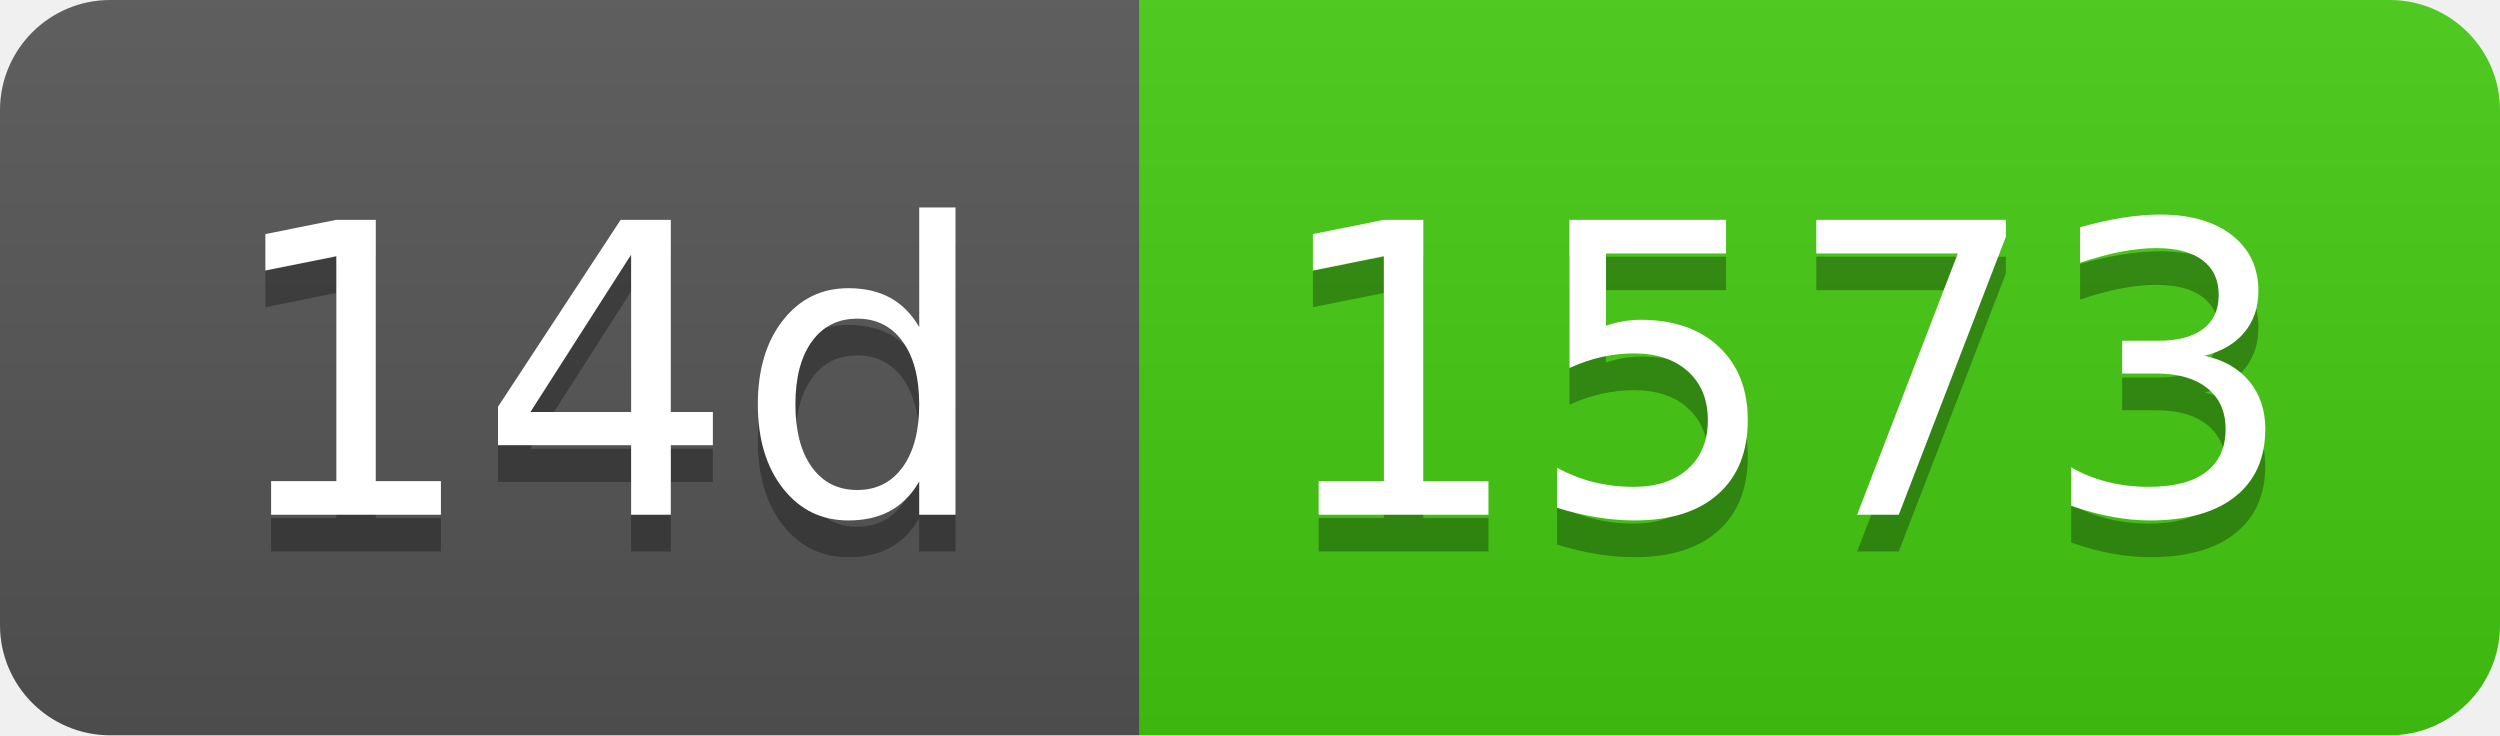
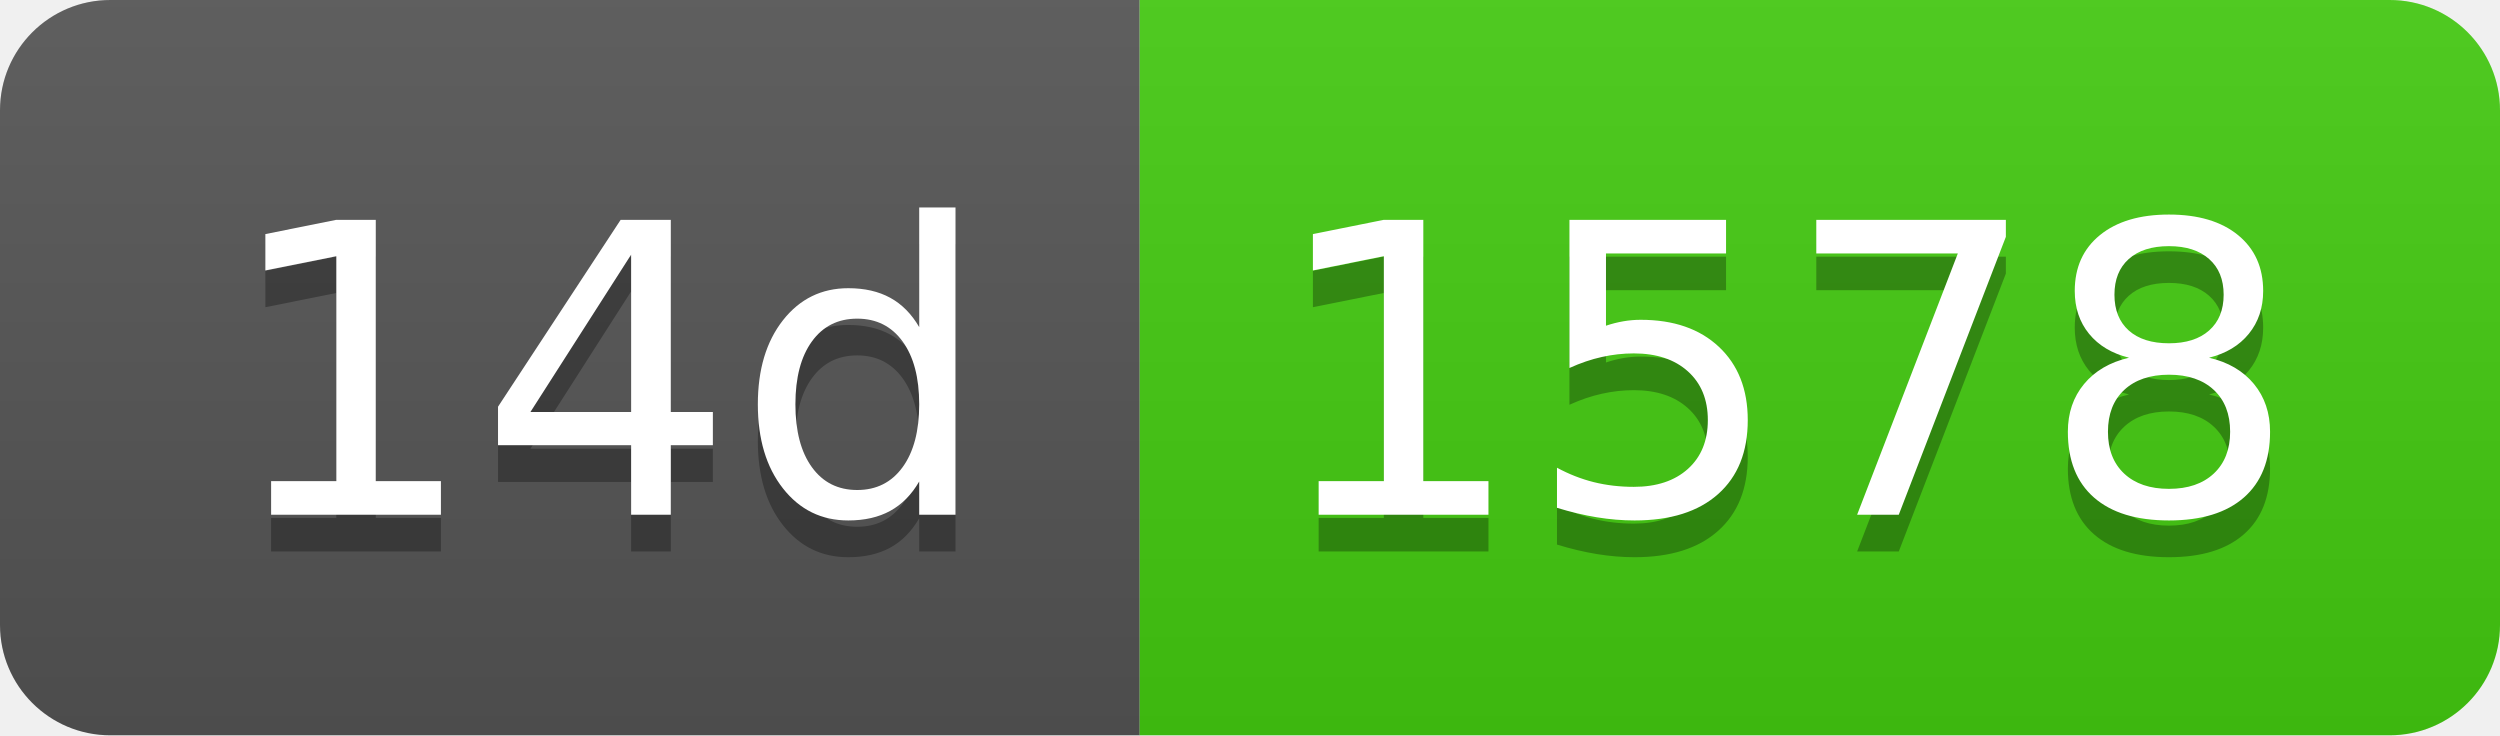
- <svg xmlns="http://www.w3.org/2000/svg" width="68" height="20" role="img" aria-label="14d: 1573">
+ <svg xmlns="http://www.w3.org/2000/svg" width="68" height="20" role="img" aria-label="14d: 1578">
  <linearGradient id="s" x2="0" y2="100%">
    <stop offset="0" stop-color="#bbb" stop-opacity=".1" />
    <stop offset="1" stop-opacity=".1" />
  </linearGradient>
  <clipPath id="r">
    <rect width="68" height="20" rx="3" fill="#fff" />
  </clipPath>
  <g clip-path="url(#r)">
    <rect width="31" height="20" fill="#555" />
    <rect x="31" width="37" height="20" fill="#4c1" />
    <rect width="68" height="20" fill="url(#s)" />
  </g>
  <g fill="#fff" text-anchor="middle" font-family="Verdana,Geneva,DejaVu Sans,sans-serif" text-rendering="geometricPrecision" font-size="110">
    <text aria-hidden="true" x="165" y="150" fill="#010101" fill-opacity=".3" transform="scale(.1)" textLength="210">14d</text>
    <text x="165" y="140" transform="scale(.1)" fill="#fff" textLength="210">14d</text>
-     <text aria-hidden="true" x="485" y="150" fill="#010101" fill-opacity=".3" transform="scale(.1)" textLength="270">1573</text>
-     <text x="485" y="140" transform="scale(.1)" fill="#fff" textLength="270">1573</text>
+     <text aria-hidden="true" x="485" y="150" fill="#010101" fill-opacity=".3" transform="scale(.1)" textLength="270">1578</text>
+     <text x="485" y="140" transform="scale(.1)" fill="#fff" textLength="270">1578</text>
  </g>
</svg>
